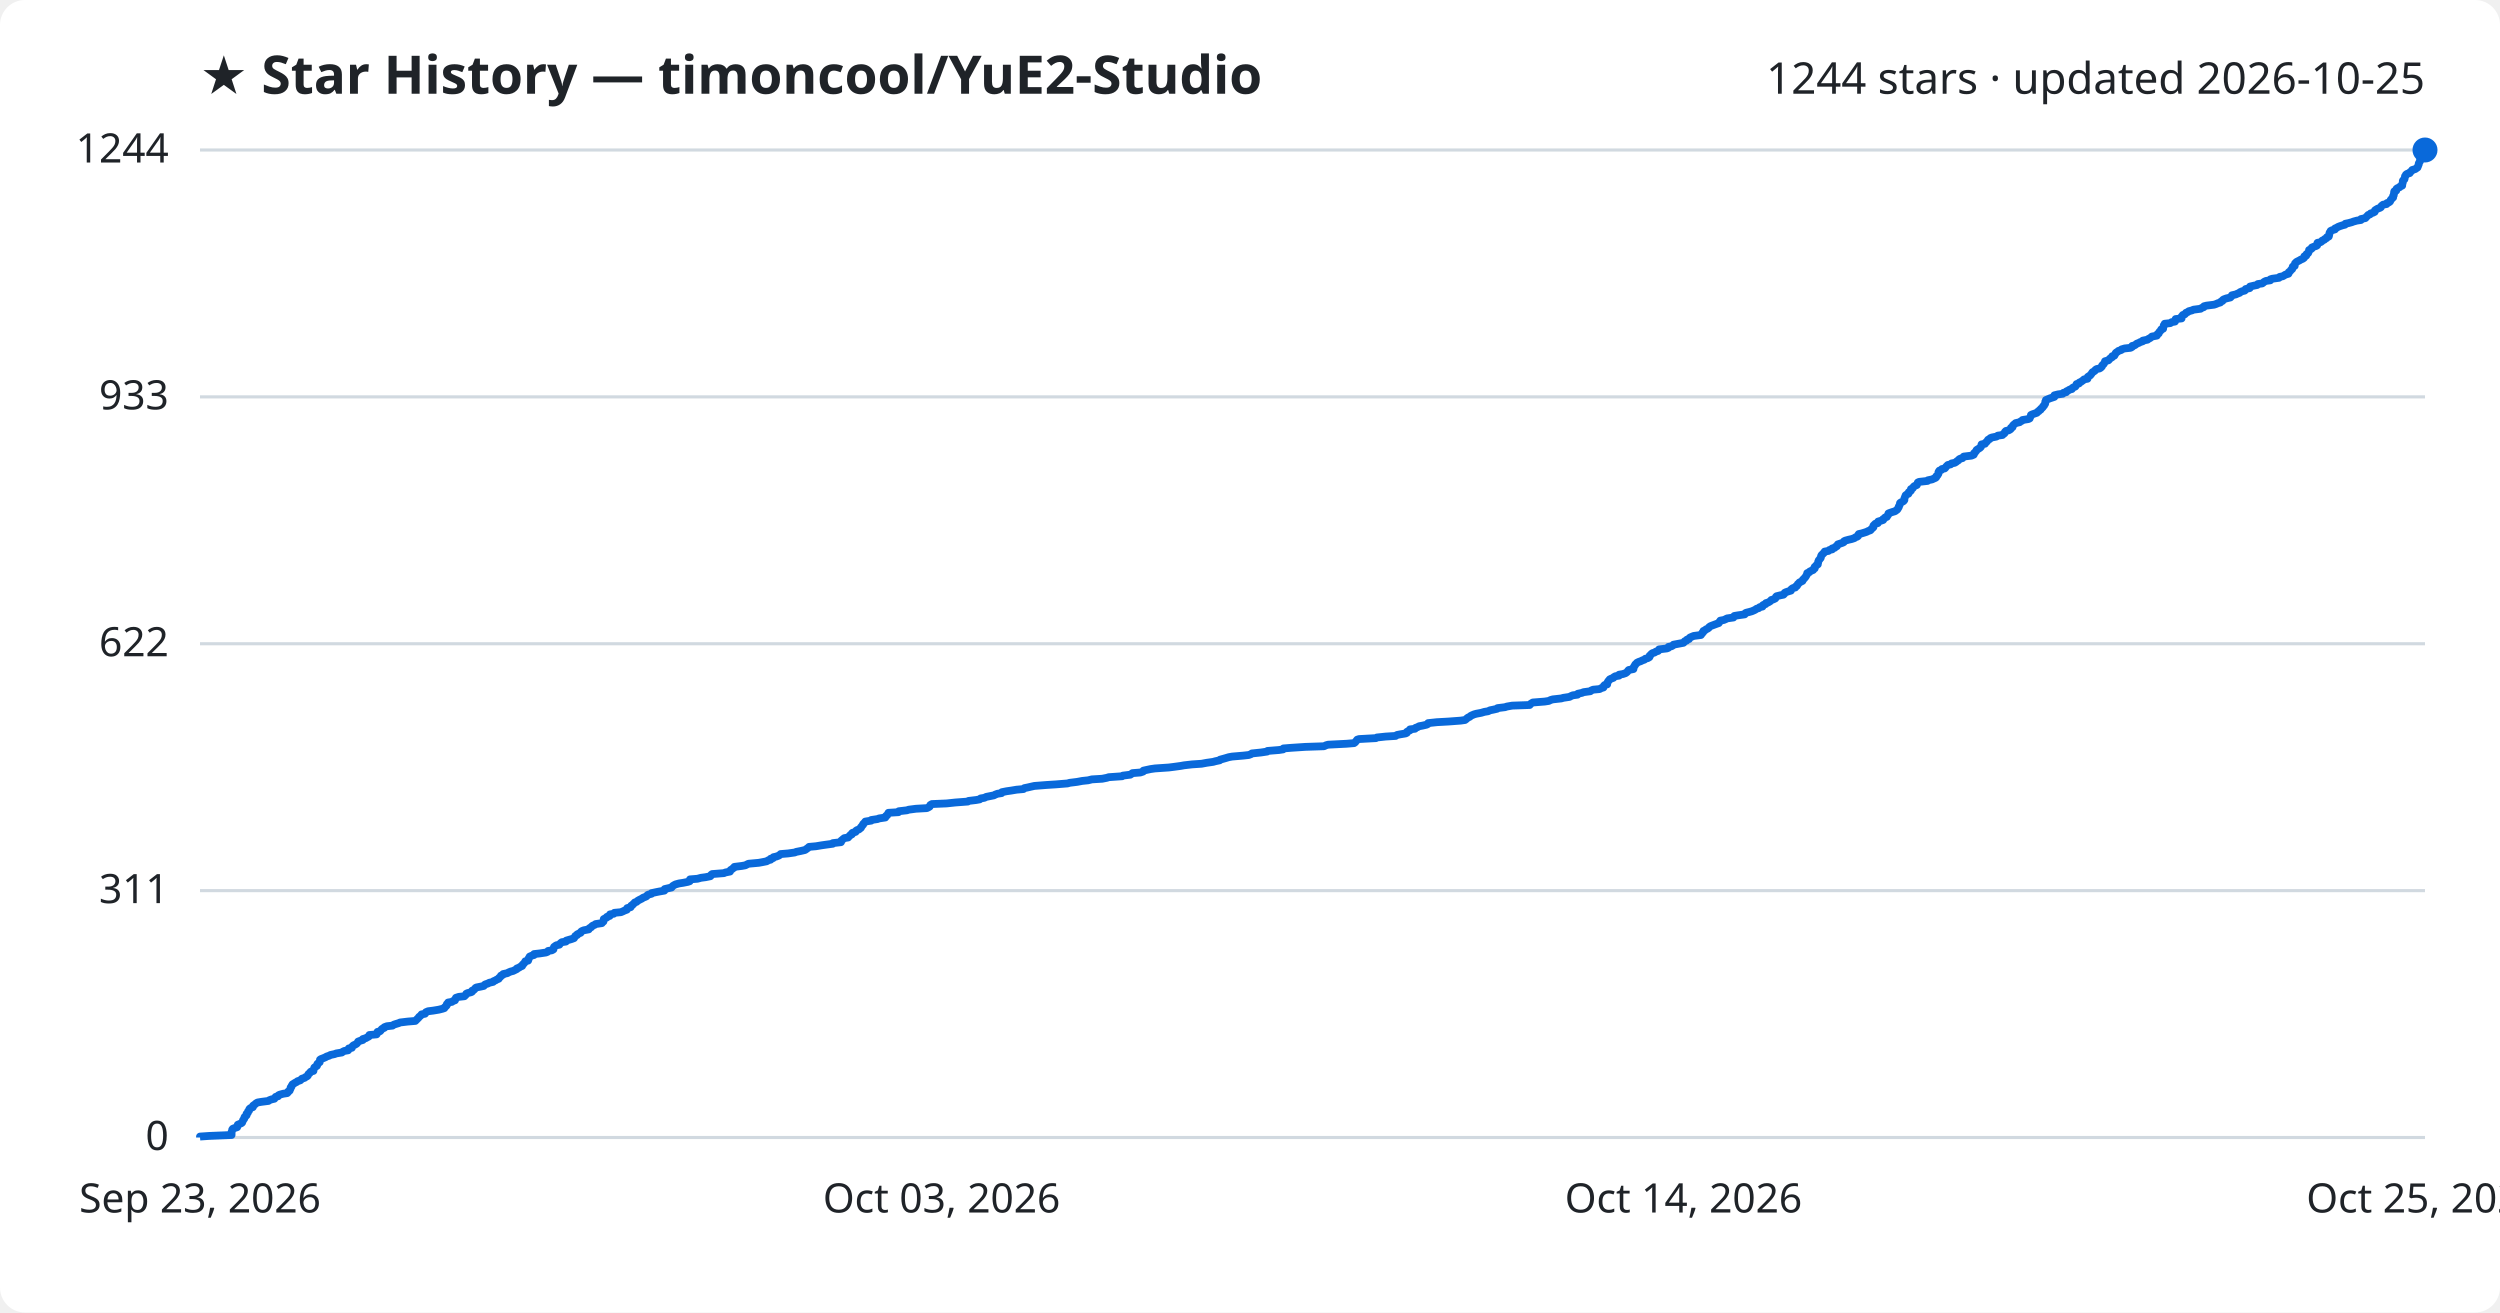
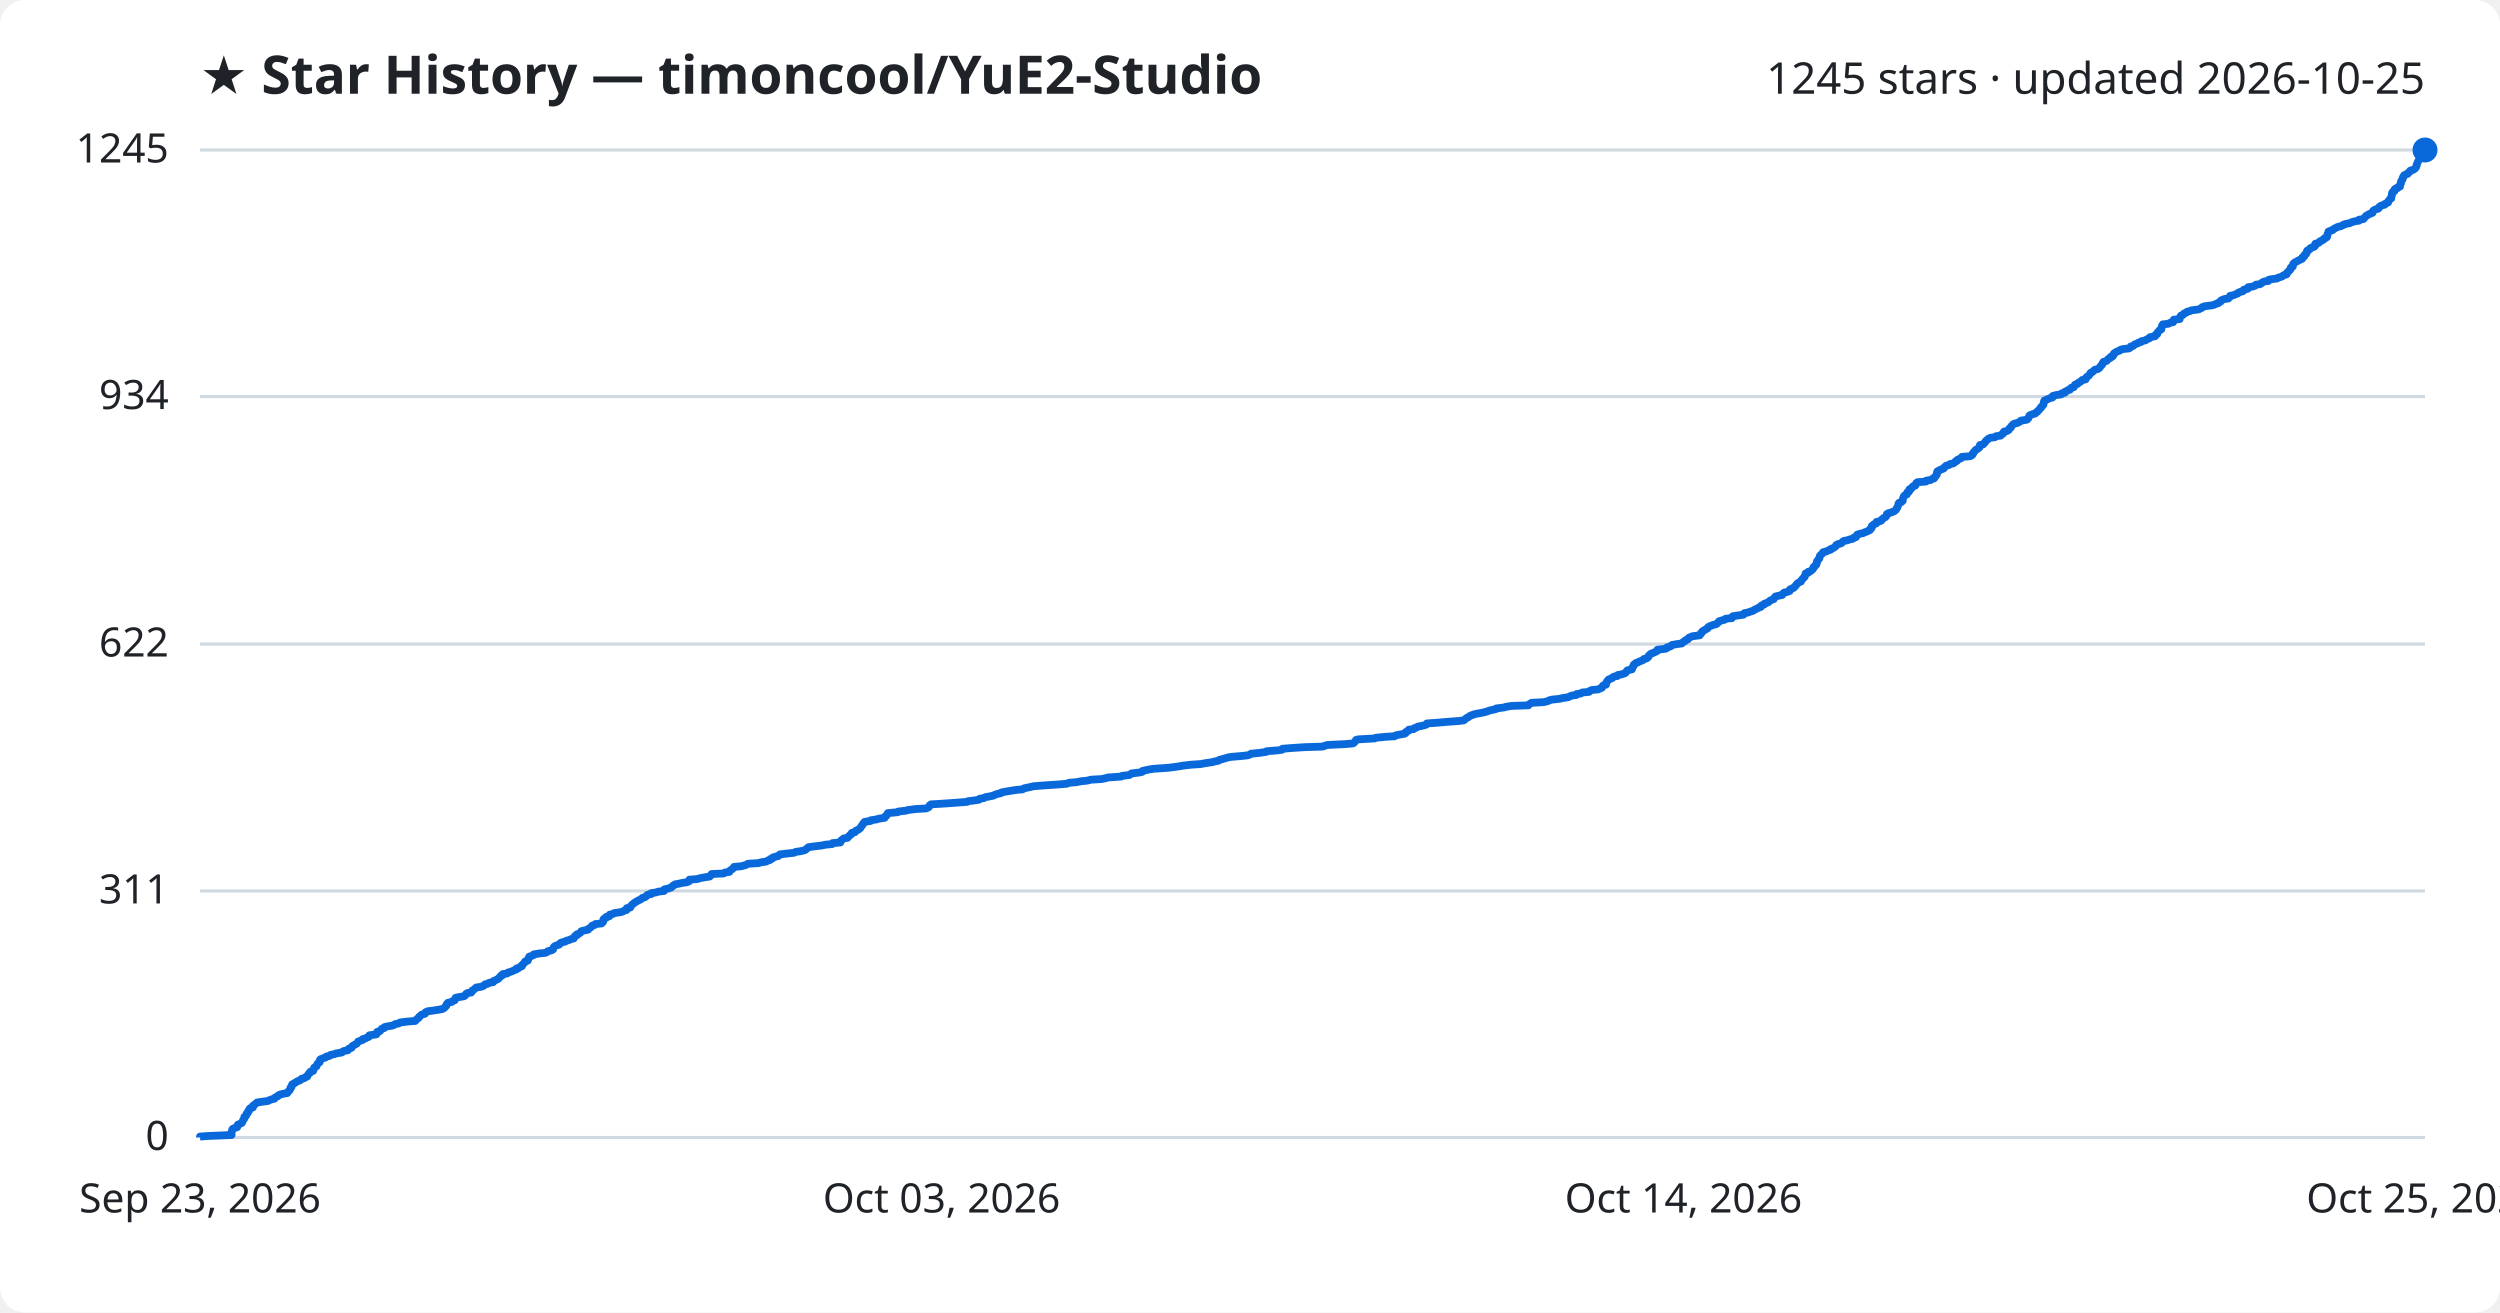
<svg xmlns="http://www.w3.org/2000/svg" viewBox="0 0 800 420" font-family="Segoe UI, sans-serif">
  <rect width="800" height="420" fill="#ffffff" rx="8" />
  <text x="64" y="30" fill="#1f2328" font-size="17" font-weight="700">★ Star History — timoncool/YuE2-Studio</text>
-   <text x="776" y="30" fill="#1f2328" font-size="14" text-anchor="end">1244 stars · updated 2026-10-25</text>
+   <text x="776" y="30" fill="#1f2328" font-size="14" text-anchor="end">1245 stars · updated 2026-10-25</text>
  <line x1="64" y1="364.0" x2="776" y2="364.0" stroke="#d1d9e0" stroke-width="1" />
  <text x="54" y="368.0" fill="#1f2328" font-size="13" text-anchor="end">0</text>
-   <line x1="64" y1="285.0" x2="776" y2="285.0" stroke="#d1d9e0" stroke-width="1" />
-   <text x="54" y="289.0" fill="#1f2328" font-size="13" text-anchor="end">311</text>
-   <line x1="64" y1="206.0" x2="776" y2="206.0" stroke="#d1d9e0" stroke-width="1" />
-   <text x="54" y="210.0" fill="#1f2328" font-size="13" text-anchor="end">622</text>
-   <line x1="64" y1="127.0" x2="776" y2="127.0" stroke="#d1d9e0" stroke-width="1" />
-   <text x="54" y="131.0" fill="#1f2328" font-size="13" text-anchor="end">933</text>
+   <line x1="64" y1="285.1" x2="776" y2="285.1" stroke="#d1d9e0" stroke-width="1" />
+   <text x="54" y="289.1" fill="#1f2328" font-size="13" text-anchor="end">311</text>
+   <line x1="64" y1="206.1" x2="776" y2="206.1" stroke="#d1d9e0" stroke-width="1" />
+   <text x="54" y="210.1" fill="#1f2328" font-size="13" text-anchor="end">622</text>
+   <line x1="64" y1="126.9" x2="776" y2="126.9" stroke="#d1d9e0" stroke-width="1" />
+   <text x="54" y="130.9" fill="#1f2328" font-size="13" text-anchor="end">934</text>
  <line x1="64" y1="48.0" x2="776" y2="48.0" stroke="#d1d9e0" stroke-width="1" />
-   <text x="54" y="52.0" fill="#1f2328" font-size="13" text-anchor="end">1244</text>
-   <path d="M64.0,364.0 L64.0,363.7 L66.9,363.5 L74.1,363.2 L74.1,363.0 L74.1,362.7 L74.1,362.5 L74.1,362.2 L74.2,362.0 L74.3,361.7 L74.3,361.5 L74.5,361.2 L75.0,361.0 L75.9,360.7 L76.0,360.4 L76.0,360.2 L76.1,359.9 L76.6,359.7 L77.3,359.4 L77.5,359.2 L77.6,358.9 L77.7,358.7 L77.8,358.4 L78.0,358.2 L78.2,357.9 L78.2,357.6 L78.3,357.4 L78.7,357.1 L78.9,356.9 L78.9,356.6 L78.9,356.4 L79.3,356.1 L79.3,355.9 L79.4,355.6 L79.7,355.4 L79.8,355.1 L79.8,354.9 L80.1,354.6 L80.9,354.3 L81.0,354.1 L81.0,353.8 L81.3,353.6 L81.7,353.3 L81.9,353.1 L82.4,352.8 L83.6,352.6 L85.9,352.3 L86.1,352.1 L86.9,351.8 L87.8,351.6 L88.0,351.3 L88.2,351.0 L89.0,350.8 L89.1,350.5 L89.5,350.3 L90.6,350.0 L91.9,349.8 L92.2,349.5 L92.2,349.3 L92.7,349.0 L92.7,348.8 L92.9,348.5 L93.0,348.3 L93.0,348.0 L93.3,347.7 L93.3,347.5 L93.5,347.2 L93.6,347.0 L94.1,346.7 L94.4,346.5 L95.0,346.2 L95.2,346.0 L96.1,345.7 L96.3,345.5 L96.6,345.2 L97.5,344.9 L97.7,344.7 L98.3,344.4 L98.5,344.2 L98.6,343.9 L98.7,343.7 L99.1,343.4 L99.2,343.2 L99.5,342.9 L100.3,342.7 L100.3,342.4 L100.4,342.2 L100.5,341.9 L100.6,341.6 L100.9,341.4 L101.4,341.1 L101.5,340.9 L101.5,340.6 L101.6,340.4 L102.0,340.1 L102.3,339.9 L102.3,339.6 L102.4,339.4 L102.4,339.1 L102.7,338.9 L103.5,338.6 L104.2,338.3 L104.5,338.1 L105.4,337.8 L105.7,337.6 L107.1,337.3 L107.6,337.1 L109.4,336.8 L109.6,336.6 L110.2,336.3 L111.4,336.1 L111.6,335.8 L111.6,335.5 L112.6,335.3 L112.6,335.0 L112.8,334.8 L113.1,334.5 L113.6,334.3 L114.1,334.0 L114.3,333.8 L114.5,333.5 L114.6,333.3 L115.4,333.0 L116.1,332.8 L116.1,332.5 L117.1,332.2 L117.4,332.0 L118.0,331.7 L118.2,331.5 L118.2,331.2 L120.5,331.0 L120.7,330.7 L120.7,330.5 L120.8,330.2 L121.6,330.0 L121.9,329.7 L122.0,329.5 L122.3,329.2 L123.0,328.9 L123.0,328.7 L123.8,328.4 L125.6,328.2 L126.0,327.9 L126.6,327.7 L127.6,327.4 L128.0,327.2 L130.5,326.9 L132.9,326.7 L133.2,326.4 L133.4,326.2 L133.7,325.9 L134.0,325.6 L134.1,325.4 L134.5,325.1 L134.7,324.9 L134.9,324.6 L136.0,324.4 L136.2,324.1 L136.3,323.9 L137.0,323.6 L138.6,323.4 L140.4,323.1 L141.6,322.8 L142.2,322.6 L142.3,322.3 L142.6,322.1 L142.9,321.8 L142.9,321.6 L143.0,321.3 L143.4,321.1 L143.4,320.8 L144.6,320.6 L145.0,320.3 L145.6,320.1 L145.7,319.8 L145.8,319.5 L145.9,319.3 L146.8,319.0 L148.6,318.8 L148.9,318.5 L149.1,318.3 L149.2,318.0 L149.6,317.8 L150.8,317.5 L151.1,317.3 L151.1,317.0 L151.6,316.8 L151.9,316.5 L152.1,316.2 L152.4,316.0 L153.9,315.7 L154.8,315.5 L155.0,315.2 L155.3,315.0 L156.2,314.7 L156.5,314.5 L157.8,314.2 L157.9,314.0 L158.6,313.7 L158.9,313.5 L159.6,313.2 L159.7,312.9 L160.0,312.7 L160.3,312.4 L160.3,312.2 L161.0,311.9 L161.0,311.7 L162.4,311.4 L162.7,311.2 L163.4,310.9 L164.2,310.7 L164.8,310.4 L165.4,310.1 L165.4,309.9 L166.2,309.6 L166.4,309.4 L167.1,309.1 L167.1,308.9 L167.3,308.6 L167.6,308.4 L167.8,308.1 L168.0,307.9 L168.1,307.6 L169.0,307.4 L169.1,307.1 L169.2,306.8 L169.2,306.6 L169.5,306.3 L169.5,306.1 L170.2,305.8 L170.9,305.6 L170.9,305.3 L172.7,305.1 L174.7,304.8 L175.2,304.6 L175.4,304.3 L176.6,304.1 L177.1,303.8 L177.1,303.5 L177.2,303.3 L177.3,303.0 L177.6,302.8 L178.0,302.5 L179.0,302.3 L179.2,302.0 L179.4,301.8 L179.8,301.5 L181.1,301.3 L181.2,301.0 L182.2,300.7 L182.9,300.5 L183.7,300.2 L183.8,300.0 L184.0,299.7 L184.1,299.5 L184.7,299.2 L184.7,299.0 L185.3,298.7 L185.8,298.5 L185.9,298.2 L186.1,298.0 L186.8,297.7 L188.4,297.4 L188.4,297.2 L188.8,296.9 L189.2,296.7 L189.4,296.4 L189.7,296.2 L190.4,295.9 L190.6,295.7 L192.6,295.4 L192.7,295.2 L193.1,294.9 L193.1,294.7 L193.2,294.4 L193.2,294.1 L193.6,293.9 L194.2,293.6 L194.2,293.4 L195.1,293.1 L195.1,292.9 L195.2,292.6 L196.4,292.4 L196.6,292.1 L198.7,291.9 L199.4,291.6 L199.8,291.4 L200.6,291.1 L200.6,290.8 L200.7,290.6 L201.8,290.3 L201.9,290.1 L202.0,289.8 L202.4,289.6 L202.6,289.3 L202.9,289.1 L203.1,288.8 L203.7,288.6 L204.0,288.3 L204.5,288.0 L204.9,287.8 L205.5,287.5 L205.7,287.3 L206.5,287.0 L206.9,286.8 L207.1,286.5 L207.4,286.3 L208.5,286.0 L208.5,285.8 L209.9,285.5 L210.9,285.3 L212.6,285.0 L212.7,284.7 L212.7,284.5 L214.0,284.2 L214.9,284.0 L215.1,283.7 L215.3,283.5 L215.8,283.2 L216.2,283.0 L217.3,282.7 L218.6,282.5 L220.1,282.2 L220.7,282.0 L220.7,281.7 L220.8,281.4 L223.2,281.2 L224.3,280.9 L225.8,280.7 L227.3,280.4 L227.5,280.2 L227.6,279.9 L227.9,279.7 L231.7,279.4 L232.1,279.2 L233.6,278.9 L233.7,278.6 L233.8,278.4 L234.3,278.1 L234.5,277.9 L235.0,277.6 L235.0,277.4 L237.4,277.1 L238.5,276.9 L239.1,276.6 L239.5,276.4 L242.8,276.1 L243.9,275.9 L245.4,275.6 L245.8,275.3 L246.6,275.1 L246.6,274.8 L247.4,274.6 L247.5,274.3 L248.4,274.1 L249.2,273.8 L249.5,273.6 L249.8,273.3 L252.2,273.1 L254.3,272.8 L254.8,272.6 L256.3,272.3 L257.6,272.0 L257.9,271.8 L258.3,271.5 L258.6,271.3 L258.9,271.0 L261.1,270.8 L262.9,270.5 L264.3,270.3 L266.5,270.0 L266.5,269.8 L269.1,269.5 L269.2,269.3 L269.2,269.0 L269.6,268.7 L269.8,268.5 L270.2,268.2 L271.4,268.0 L271.6,267.7 L271.9,267.5 L272.1,267.2 L272.6,267.0 L272.6,266.7 L272.8,266.5 L273.8,266.2 L273.9,265.9 L274.1,265.7 L274.9,265.4 L275.1,265.2 L275.5,264.9 L275.5,264.7 L275.8,264.4 L275.9,264.2 L276.2,263.9 L276.2,263.7 L276.5,263.4 L276.7,263.2 L276.9,262.9 L278.8,262.6 L278.8,262.4 L280.8,262.1 L281.3,261.9 L283.3,261.6 L283.3,261.4 L283.5,261.1 L283.9,260.9 L284.0,260.6 L284.2,260.4 L284.3,260.1 L287.5,259.9 L287.6,259.6 L290.2,259.3 L290.8,259.1 L293.1,258.8 L296.6,258.6 L297.2,258.3 L297.5,258.1 L297.6,257.8 L297.7,257.6 L298.2,257.3 L302.9,257.1 L305.7,256.8 L309.7,256.5 L309.9,256.3 L312.4,256.0 L313.5,255.8 L313.8,255.5 L315.0,255.3 L315.6,255.0 L316.6,254.8 L318.1,254.5 L318.4,254.3 L319.2,254.0 L320.5,253.8 L320.6,253.5 L322.1,253.2 L323.5,253.0 L325.3,252.7 L327.5,252.5 L327.8,252.2 L328.8,252.0 L330.1,251.7 L331.0,251.5 L334.8,251.2 L337.9,251.0 L341.6,250.7 L342.3,250.5 L344.7,250.2 L346.3,249.9 L348.2,249.7 L349.4,249.4 L352.7,249.2 L354.2,248.9 L354.8,248.7 L359.1,248.4 L359.3,248.2 L361.7,247.9 L362.0,247.7 L362.4,247.4 L364.9,247.2 L365.8,246.9 L365.9,246.6 L366.8,246.4 L368.2,246.1 L369.6,245.9 L374.0,245.6 L375.6,245.4 L377.8,245.1 L378.9,244.9 L381.5,244.6 L384.5,244.4 L386.1,244.1 L388.2,243.8 L388.9,243.6 L390.3,243.3 L390.4,243.1 L391.5,242.8 L392.2,242.6 L393.2,242.3 L394.3,242.1 L397.8,241.8 L399.6,241.6 L400.4,241.3 L400.6,241.1 L403.5,240.8 L405.5,240.5 L405.6,240.3 L409.3,240.0 L410.6,239.8 L410.7,239.5 L413.2,239.3 L417.7,239.0 L423.7,238.8 L424.3,238.5 L425.0,238.3 L430.9,238.0 L433.3,237.8 L433.7,237.5 L433.9,237.2 L434.1,237.0 L434.3,236.7 L434.9,236.5 L440.3,236.2 L440.6,236.0 L443.4,235.7 L446.6,235.5 L447.0,235.2 L448.0,235.0 L449.8,234.7 L450.2,234.5 L450.2,234.2 L450.7,233.9 L451.2,233.7 L451.2,233.4 L452.8,233.2 L453.0,232.9 L453.6,232.7 L454.1,232.4 L455.2,232.2 L456.5,231.9 L456.9,231.7 L457.0,231.4 L459.8,231.1 L463.4,230.9 L467.4,230.6 L468.8,230.4 L469.2,230.1 L469.4,229.9 L469.8,229.6 L470.3,229.4 L470.6,229.1 L471.0,228.9 L471.7,228.6 L472.4,228.4 L474.0,228.1 L475.0,227.8 L476.2,227.6 L476.8,227.3 L477.8,227.1 L479.1,226.8 L479.2,226.6 L481.6,226.3 L482.2,226.1 L483.9,225.8 L489.5,225.6 L489.7,225.3 L490.0,225.1 L490.5,224.8 L494.3,224.5 L495.6,224.3 L496.2,224.0 L496.9,223.8 L499.6,223.5 L500.3,223.3 L502.3,223.0 L502.6,222.8 L503.3,222.5 L504.8,222.3 L504.9,222.0 L506.3,221.7 L506.7,221.5 L508.9,221.2 L509.1,221.0 L509.8,220.7 L511.9,220.5 L512.4,220.2 L513.1,220.0 L513.1,219.7 L513.2,219.5 L513.5,219.2 L514.3,219.0 L514.3,218.7 L514.4,218.4 L514.5,218.2 L514.7,217.9 L514.9,217.7 L515.1,217.4 L515.5,217.2 L516.3,216.9 L516.4,216.7 L516.9,216.4 L518.1,216.2 L518.1,215.9 L519.3,215.7 L520.2,215.4 L520.6,215.1 L520.8,214.9 L521.0,214.6 L521.2,214.4 L522.7,214.1 L522.7,213.9 L522.7,213.6 L522.9,213.4 L523.0,213.1 L523.2,212.9 L523.3,212.6 L523.6,212.4 L523.8,212.1 L524.4,211.8 L525.0,211.6 L525.6,211.3 L526.2,211.1 L526.5,210.8 L527.3,210.6 L527.8,210.3 L527.9,210.1 L527.9,209.8 L528.2,209.6 L528.4,209.3 L528.8,209.0 L529.5,208.8 L529.9,208.5 L530.6,208.3 L530.8,208.0 L530.9,207.8 L533.4,207.5 L533.9,207.3 L533.9,207.0 L534.9,206.8 L535.4,206.5 L535.5,206.3 L537.1,206.0 L538.7,205.7 L538.9,205.5 L539.1,205.2 L539.7,205.0 L539.8,204.7 L540.5,204.5 L540.6,204.2 L540.8,204.0 L541.5,203.7 L542.0,203.5 L544.3,203.2 L544.3,203.0 L544.7,202.7 L544.8,202.4 L545.1,202.2 L545.1,201.9 L545.6,201.7 L545.9,201.4 L546.4,201.2 L546.8,200.9 L546.9,200.7 L547.3,200.4 L547.8,200.2 L548.6,199.9 L549.4,199.6 L550.0,199.4 L550.1,199.1 L550.4,198.9 L550.5,198.6 L551.6,198.4 L552.3,198.1 L552.6,197.9 L554.7,197.6 L554.7,197.4 L555.0,197.1 L556.2,196.9 L558.3,196.6 L558.4,196.3 L558.7,196.1 L559.9,195.8 L560.6,195.6 L561.3,195.3 L561.7,195.1 L562.1,194.8 L562.8,194.6 L563.1,194.3 L564.0,194.1 L564.0,193.8 L564.2,193.6 L565.0,193.3 L565.1,193.0 L565.8,192.8 L566.3,192.5 L566.6,192.3 L566.8,192.0 L567.5,191.8 L568.1,191.5 L568.2,191.3 L568.3,191.0 L568.5,190.8 L569.7,190.5 L570.7,190.3 L571.0,190.0 L571.1,189.7 L571.5,189.5 L572.4,189.2 L573.1,189.0 L573.1,188.7 L573.3,188.5 L573.7,188.2 L574.5,188.0 L574.6,187.7 L575.0,187.5 L575.2,187.2 L575.3,186.9 L575.6,186.7 L575.8,186.4 L576.2,186.2 L576.8,185.9 L576.8,185.7 L577.0,185.4 L577.3,185.2 L577.5,184.9 L577.7,184.7 L577.9,184.4 L578.0,184.2 L578.2,183.9 L578.3,183.6 L578.3,183.4 L579.0,183.1 L579.1,182.9 L579.7,182.6 L580.2,182.4 L580.3,182.1 L580.7,181.9 L580.7,181.6 L580.7,181.4 L581.1,181.1 L581.2,180.9 L581.7,180.6 L581.7,180.3 L581.8,180.1 L581.8,179.8 L581.9,179.6 L582.0,179.3 L582.2,179.1 L582.4,178.8 L582.6,178.6 L582.7,178.3 L582.7,178.1 L582.8,177.8 L583.0,177.5 L583.3,177.3 L583.5,177.0 L583.8,176.8 L583.9,176.5 L585.1,176.3 L585.4,176.0 L586.3,175.8 L586.3,175.5 L587.1,175.3 L587.3,175.0 L587.8,174.8 L588.0,174.5 L588.1,174.2 L588.7,174.0 L589.6,173.7 L590.0,173.5 L590.1,173.2 L590.5,173.0 L591.6,172.7 L592.5,172.5 L593.4,172.2 L593.6,172.0 L594.4,171.7 L594.6,171.5 L594.6,171.2 L594.8,170.9 L595.7,170.7 L596.7,170.4 L597.3,170.2 L597.9,169.9 L598.5,169.7 L598.8,169.4 L598.9,169.2 L599.3,168.9 L599.5,168.7 L599.5,168.4 L599.5,168.2 L599.8,167.9 L600.1,167.6 L600.9,167.4 L601.0,167.1 L601.0,166.9 L602.0,166.6 L602.6,166.4 L602.6,166.1 L603.0,165.9 L603.2,165.6 L603.8,165.4 L603.9,165.1 L604.2,164.8 L604.3,164.6 L604.3,164.3 L604.8,164.1 L605.7,163.8 L606.4,163.6 L606.8,163.3 L607.1,163.1 L607.3,162.8 L607.4,162.6 L607.6,162.3 L607.6,162.1 L607.8,161.8 L607.9,161.5 L608.0,161.3 L608.0,161.0 L608.2,160.8 L608.9,160.5 L609.2,160.3 L609.4,160.0 L609.4,159.8 L609.4,159.5 L609.5,159.3 L609.6,159.0 L609.7,158.8 L609.8,158.5 L610.2,158.2 L610.7,158.0 L610.8,157.7 L610.8,157.5 L611.3,157.2 L611.5,157.0 L611.5,156.7 L611.5,156.5 L612.1,156.2 L612.2,156.0 L612.4,155.7 L612.7,155.5 L613.4,155.2 L613.5,154.9 L613.6,154.7 L613.7,154.4 L614.1,154.2 L616.8,153.9 L616.9,153.7 L618.3,153.4 L618.7,153.2 L619.4,152.9 L619.6,152.7 L619.6,152.4 L620.0,152.1 L620.1,151.9 L620.3,151.6 L620.3,151.4 L620.3,151.1 L620.4,150.9 L620.6,150.6 L621.2,150.4 L621.4,150.1 L622.3,149.9 L622.6,149.6 L622.7,149.4 L623.0,149.1 L623.3,148.8 L624.2,148.6 L624.5,148.3 L625.5,148.1 L626.0,147.8 L626.2,147.6 L626.7,147.3 L626.8,147.1 L627.2,146.8 L628.0,146.6 L628.2,146.3 L628.4,146.1 L630.9,145.8 L631.6,145.5 L631.7,145.3 L631.7,145.0 L632.0,144.8 L632.2,144.5 L632.4,144.3 L632.5,144.0 L632.8,143.8 L633.3,143.5 L633.6,143.3 L633.9,143.0 L634.0,142.7 L634.0,142.5 L634.1,142.2 L635.2,142.0 L635.3,141.7 L635.6,141.5 L635.9,141.2 L636.0,141.0 L636.2,140.7 L636.7,140.5 L636.9,140.2 L637.4,140.0 L638.9,139.7 L639.3,139.4 L640.8,139.2 L641.0,138.9 L641.4,138.7 L641.6,138.4 L641.6,138.2 L641.9,137.9 L642.8,137.7 L643.3,137.4 L643.5,137.2 L643.5,136.9 L644.0,136.7 L644.0,136.4 L644.2,136.1 L644.4,135.9 L644.8,135.6 L645.0,135.4 L646.3,135.1 L646.5,134.9 L647.1,134.6 L647.2,134.4 L649.1,134.1 L649.5,133.9 L649.6,133.6 L649.7,133.4 L649.9,133.1 L649.9,132.8 L650.3,132.6 L651.2,132.3 L651.8,132.1 L652.0,131.8 L652.4,131.6 L652.6,131.3 L653.0,131.1 L653.1,130.8 L653.4,130.6 L653.7,130.3 L653.8,130.0 L654.1,129.8 L654.2,129.5 L654.4,129.3 L654.5,129.0 L654.5,128.8 L654.5,128.5 L654.7,128.3 L654.7,128.0 L655.2,127.8 L655.9,127.5 L656.5,127.3 L657.4,127.0 L657.4,126.7 L657.4,126.5 L658.6,126.2 L660.1,126.0 L660.3,125.7 L661.2,125.5 L661.3,125.2 L661.8,125.0 L662.2,124.7 L663.0,124.5 L663.1,124.2 L663.4,124.0 L664.1,123.7 L664.3,123.4 L664.4,123.2 L664.5,122.9 L665.3,122.7 L665.4,122.4 L665.9,122.2 L666.3,121.9 L666.6,121.7 L666.9,121.4 L668.0,121.2 L668.0,120.9 L668.1,120.6 L668.4,120.4 L668.9,120.1 L669.0,119.9 L669.3,119.6 L669.4,119.4 L669.6,119.1 L670.0,118.9 L670.4,118.6 L670.5,118.4 L670.9,118.1 L671.9,117.9 L672.3,117.6 L672.6,117.3 L672.6,117.1 L672.8,116.8 L673.1,116.6 L673.3,116.3 L673.4,116.1 L673.6,115.8 L673.6,115.6 L674.7,115.3 L674.9,115.1 L675.1,114.8 L675.4,114.6 L675.9,114.3 L675.9,114.0 L676.6,113.8 L676.7,113.5 L676.9,113.3 L677.0,113.0 L677.2,112.8 L677.7,112.5 L677.9,112.3 L678.8,112.0 L678.9,111.8 L679.9,111.5 L681.8,111.3 L682.3,111.0 L682.3,110.7 L683.1,110.5 L683.5,110.2 L683.7,110.0 L684.5,109.7 L684.8,109.5 L685.7,109.2 L685.7,109.0 L687.2,108.7 L687.4,108.5 L688.0,108.2 L688.4,107.9 L688.6,107.7 L690.2,107.4 L690.3,107.2 L690.4,106.9 L690.8,106.7 L690.9,106.4 L691.0,106.2 L691.3,105.9 L691.5,105.7 L691.6,105.4 L692.2,105.2 L692.2,104.9 L692.3,104.6 L692.4,104.4 L692.4,104.1 L692.7,103.9 L692.7,103.6 L694.5,103.4 L694.9,103.1 L696.0,102.9 L696.1,102.6 L696.1,102.4 L696.2,102.1 L698.1,101.9 L698.1,101.6 L698.1,101.3 L698.3,101.1 L698.5,100.8 L699.1,100.6 L699.4,100.3 L699.5,100.1 L700.2,99.8 L700.4,99.6 L701.5,99.3 L701.9,99.1 L704.2,98.8 L704.6,98.5 L705.2,98.3 L705.3,98.0 L706.1,97.8 L708.5,97.5 L709.1,97.3 L709.8,97.0 L710.5,96.8 L710.7,96.5 L711.2,96.3 L711.3,96.0 L711.6,95.8 L712.4,95.5 L713.7,95.2 L713.9,95.0 L714.2,94.7 L714.2,94.5 L715.5,94.2 L715.9,94.0 L716.7,93.7 L716.8,93.5 L717.5,93.2 L718.3,93.0 L718.6,92.7 L718.6,92.5 L719.9,92.2 L719.9,91.9 L720.0,91.7 L721.3,91.4 L722.3,91.2 L722.5,90.9 L723.9,90.7 L724.3,90.4 L724.5,90.2 L725.1,89.9 L726.5,89.7 L726.5,89.4 L727.1,89.2 L729.3,88.9 L729.5,88.6 L730.5,88.4 L731.0,88.1 L731.3,87.9 L732.3,87.6 L732.4,87.4 L732.4,87.1 L732.7,86.9 L733.0,86.6 L733.1,86.4 L733.5,86.1 L733.6,85.8 L733.6,85.6 L733.7,85.3 L734.3,85.1 L734.3,84.8 L734.4,84.6 L734.4,84.3 L734.6,84.1 L734.9,83.8 L735.3,83.6 L735.9,83.3 L736.2,83.1 L736.9,82.8 L737.3,82.5 L737.4,82.3 L737.4,82.0 L738.0,81.8 L738.1,81.5 L738.1,81.3 L738.6,81.0 L738.7,80.8 L738.8,80.5 L738.9,80.3 L738.9,80.0 L739.4,79.8 L739.8,79.5 L739.8,79.2 L740.3,79.0 L741.2,78.7 L741.5,78.5 L741.5,78.2 L741.5,78.0 L741.6,77.7 L742.6,77.5 L743.0,77.2 L743.1,77.0 L743.8,76.7 L743.9,76.5 L744.5,76.2 L744.6,75.9 L745.2,75.7 L745.3,75.4 L745.3,75.2 L745.4,74.9 L745.4,74.7 L745.5,74.4 L745.7,74.2 L745.8,73.9 L746.2,73.7 L747.2,73.4 L747.2,73.1 L747.7,72.9 L748.2,72.6 L748.7,72.4 L749.6,72.1 L750.4,71.9 L750.5,71.6 L751.5,71.4 L752.6,71.1 L753.1,70.9 L754.2,70.6 L755.5,70.4 L755.5,70.1 L756.9,69.8 L757.1,69.6 L757.3,69.3 L757.6,69.1 L757.8,68.8 L758.4,68.6 L758.6,68.3 L759.3,68.1 L759.9,67.8 L759.9,67.6 L760.0,67.3 L760.3,67.1 L760.8,66.8 L761.6,66.5 L761.9,66.3 L762.0,66.0 L762.2,65.8 L762.6,65.5 L763.7,65.3 L763.8,65.0 L764.4,64.8 L764.8,64.5 L764.9,64.3 L765.0,64.0 L765.3,63.7 L765.4,63.5 L765.8,63.2 L765.8,63.0 L765.8,62.7 L766.0,62.5 L766.0,62.2 L766.1,62.0 L766.1,61.7 L766.1,61.5 L766.2,61.2 L766.8,61.0 L766.8,60.7 L766.9,60.4 L767.2,60.2 L767.9,59.9 L768.0,59.7 L768.7,59.4 L768.7,59.2 L768.7,58.9 L768.8,58.7 L768.9,58.4 L768.9,58.2 L768.9,57.9 L769.0,57.7 L769.4,57.4 L769.5,57.1 L769.5,56.9 L769.6,56.6 L769.6,56.4 L769.9,56.1 L769.9,55.9 L770.3,55.6 L771.1,55.4 L771.2,55.1 L771.5,54.9 L771.8,54.6 L771.9,54.4 L772.9,54.1 L773.3,53.8 L773.6,53.6 L773.7,53.3 L773.8,53.1 L773.9,52.8 L774.0,52.6 L774.0,52.3 L774.1,52.1 L774.3,51.8 L774.4,51.6 L774.4,51.3 L774.7,51.0 L774.8,50.8 L774.9,50.5 L775.0,50.3 L775.3,50.0 L775.6,49.8 L775.8,49.5 L775.8,49.3 L775.8,49.0 L775.8,48.8 L775.9,48.5 L775.9,48.3 L776.0,48.0 L776.0,48.0" fill="none" stroke="#0969da" stroke-width="2.5" stroke-linejoin="round" />
+   <text x="54" y="52.0" fill="#1f2328" font-size="13" text-anchor="end">1245</text>
+   <path d="M64.0,364.0 L64.0,363.7 L66.9,363.5 L74.1,363.2 L74.1,363.0 L74.1,362.7 L74.1,362.5 L74.1,362.2 L74.2,362.0 L74.3,361.7 L74.3,361.5 L74.5,361.2 L75.0,361.0 L75.9,360.7 L76.0,360.4 L76.0,360.2 L76.1,359.9 L76.6,359.7 L77.3,359.4 L77.5,359.2 L77.6,358.9 L77.7,358.7 L77.8,358.4 L78.0,358.2 L78.2,357.9 L78.2,357.7 L78.2,357.4 L78.7,357.1 L78.8,356.9 L78.9,356.6 L78.9,356.4 L79.3,356.1 L79.3,355.9 L79.4,355.6 L79.7,355.4 L79.8,355.1 L79.8,354.9 L80.1,354.6 L80.9,354.4 L81.0,354.1 L81.0,353.8 L81.3,353.6 L81.7,353.3 L81.9,353.1 L82.3,352.8 L83.6,352.6 L85.8,352.3 L86.1,352.1 L86.9,351.8 L87.8,351.6 L87.9,351.3 L88.2,351.1 L88.9,350.8 L89.1,350.5 L89.5,350.3 L90.6,350.0 L91.9,349.8 L92.1,349.5 L92.2,349.3 L92.6,349.0 L92.7,348.8 L92.9,348.5 L92.9,348.3 L93.0,348.0 L93.3,347.8 L93.3,347.5 L93.5,347.2 L93.5,347.0 L94.1,346.7 L94.4,346.5 L94.9,346.2 L95.2,346.0 L96.0,345.7 L96.3,345.5 L96.5,345.2 L97.4,345.0 L97.7,344.7 L98.3,344.5 L98.4,344.2 L98.6,343.9 L98.7,343.7 L99.1,343.4 L99.1,343.2 L99.4,342.9 L100.2,342.7 L100.3,342.4 L100.4,342.2 L100.5,341.9 L100.5,341.7 L100.9,341.4 L101.3,341.2 L101.4,340.9 L101.5,340.6 L101.6,340.4 L101.9,340.1 L102.3,339.9 L102.3,339.6 L102.3,339.4 L102.4,339.1 L102.7,338.9 L103.5,338.6 L104.2,338.4 L104.4,338.1 L105.4,337.9 L105.7,337.6 L107.1,337.3 L107.5,337.1 L109.4,336.8 L109.5,336.6 L110.1,336.3 L111.3,336.1 L111.5,335.8 L111.6,335.6 L112.5,335.3 L112.6,335.1 L112.7,334.8 L113.0,334.6 L113.5,334.3 L114.1,334.0 L114.3,333.8 L114.5,333.5 L114.6,333.3 L115.4,333.0 L116.0,332.8 L116.1,332.5 L117.0,332.3 L117.4,332.0 L118.0,331.8 L118.2,331.5 L118.2,331.3 L120.4,331.0 L120.6,330.8 L120.6,330.5 L120.7,330.2 L121.5,330.0 L121.8,329.7 L121.9,329.5 L122.2,329.2 L122.9,329.0 L123.0,328.7 L123.7,328.5 L125.5,328.2 L126.0,328.0 L126.5,327.7 L127.6,327.5 L128.0,327.2 L130.4,326.9 L132.9,326.7 L133.1,326.4 L133.3,326.2 L133.7,325.9 L134.0,325.7 L134.1,325.4 L134.4,325.2 L134.7,324.9 L134.9,324.7 L136.0,324.4 L136.1,324.2 L136.2,323.9 L136.9,323.6 L138.5,323.4 L140.4,323.1 L141.5,322.9 L142.1,322.6 L142.3,322.4 L142.5,322.1 L142.8,321.9 L142.9,321.6 L142.9,321.4 L143.3,321.1 L143.3,320.9 L144.6,320.6 L144.9,320.3 L145.5,320.1 L145.6,319.8 L145.7,319.6 L145.8,319.3 L146.7,319.1 L148.5,318.8 L148.8,318.6 L149.0,318.3 L149.1,318.1 L149.5,317.8 L150.8,317.6 L151.0,317.3 L151.1,317.0 L151.5,316.8 L151.8,316.5 L152.1,316.3 L152.4,316.0 L153.8,315.8 L154.7,315.5 L154.9,315.3 L155.2,315.0 L156.1,314.8 L156.5,314.5 L157.8,314.3 L157.8,314.0 L158.5,313.7 L158.9,313.5 L159.5,313.2 L159.6,313.0 L159.9,312.7 L160.2,312.5 L160.3,312.2 L160.9,312.0 L160.9,311.7 L162.3,311.5 L162.6,311.2 L163.3,311.0 L164.1,310.7 L164.7,310.4 L165.3,310.2 L165.3,309.9 L166.1,309.7 L166.4,309.4 L167.0,309.2 L167.0,308.9 L167.2,308.7 L167.5,308.4 L167.7,308.2 L167.9,307.9 L168.0,307.7 L168.9,307.4 L169.0,307.1 L169.1,306.9 L169.1,306.6 L169.4,306.4 L169.4,306.1 L170.1,305.9 L170.8,305.6 L170.8,305.4 L172.6,305.1 L174.6,304.9 L175.1,304.6 L175.3,304.4 L176.5,304.1 L177.0,303.8 L177.0,303.6 L177.1,303.3 L177.2,303.1 L177.5,302.8 L177.9,302.6 L178.9,302.3 L179.1,302.1 L179.3,301.8 L179.7,301.6 L180.9,301.3 L181.1,301.1 L182.1,300.8 L182.8,300.5 L183.6,300.3 L183.7,300.0 L183.9,299.8 L184.0,299.5 L184.6,299.3 L184.6,299.0 L185.2,298.8 L185.7,298.5 L185.8,298.3 L186.0,298.0 L186.7,297.8 L188.2,297.5 L188.3,297.2 L188.7,297.0 L189.1,296.7 L189.3,296.5 L189.5,296.2 L190.3,296.0 L190.5,295.7 L192.5,295.5 L192.6,295.2 L193.0,295.0 L193.0,294.7 L193.1,294.5 L193.1,294.2 L193.4,293.9 L194.0,293.7 L194.0,293.4 L195.0,293.2 L195.0,292.9 L195.1,292.7 L196.3,292.4 L196.5,292.2 L198.6,291.9 L199.3,291.7 L199.7,291.4 L200.5,291.2 L200.5,290.9 L200.6,290.6 L201.7,290.4 L201.8,290.1 L201.9,289.9 L202.2,289.6 L202.4,289.4 L202.8,289.1 L203.0,288.9 L203.5,288.6 L203.8,288.4 L204.4,288.1 L204.8,287.9 L205.3,287.6 L205.6,287.3 L206.4,287.1 L206.8,286.8 L206.9,286.6 L207.3,286.3 L208.4,286.1 L208.4,285.8 L209.8,285.6 L210.8,285.3 L212.5,285.1 L212.6,284.8 L212.6,284.6 L213.9,284.3 L214.8,284.0 L215.0,283.8 L215.2,283.5 L215.7,283.3 L216.0,283.0 L217.1,282.8 L218.5,282.5 L219.9,282.3 L220.5,282.0 L220.6,281.8 L220.6,281.5 L223.1,281.3 L224.1,281.0 L225.7,280.7 L227.1,280.5 L227.4,280.2 L227.5,280.0 L227.7,279.7 L231.6,279.5 L232.0,279.2 L233.4,279.0 L233.5,278.7 L233.7,278.5 L234.2,278.2 L234.4,278.0 L234.8,277.7 L234.9,277.4 L237.2,277.2 L238.3,276.9 L238.9,276.7 L239.3,276.4 L242.7,276.2 L243.7,275.9 L245.2,275.7 L245.6,275.4 L246.4,275.2 L246.5,274.9 L247.2,274.7 L247.3,274.4 L248.3,274.1 L249.1,273.9 L249.3,273.6 L249.6,273.4 L252.1,273.1 L254.1,272.9 L254.6,272.6 L256.1,272.4 L257.4,272.1 L257.8,271.9 L258.1,271.6 L258.4,271.4 L258.7,271.1 L260.9,270.8 L262.7,270.6 L264.2,270.3 L266.3,270.1 L266.4,269.8 L268.9,269.6 L269.0,269.3 L269.0,269.1 L269.4,268.8 L269.6,268.6 L270.0,268.3 L271.2,268.1 L271.4,267.8 L271.7,267.6 L271.9,267.3 L272.4,267.0 L272.4,266.8 L272.6,266.5 L273.6,266.3 L273.7,266.0 L273.9,265.8 L274.7,265.5 L274.9,265.3 L275.3,265.0 L275.4,264.8 L275.6,264.5 L275.7,264.3 L276.0,264.0 L276.1,263.7 L276.3,263.5 L276.5,263.2 L276.7,263.0 L278.6,262.7 L278.6,262.5 L280.6,262.2 L281.1,262.0 L283.1,261.7 L283.1,261.5 L283.3,261.2 L283.7,261.0 L283.8,260.7 L284.0,260.4 L284.1,260.2 L287.3,259.9 L287.4,259.7 L290.0,259.4 L290.6,259.2 L292.9,258.9 L296.4,258.7 L297.0,258.4 L297.3,258.2 L297.4,257.9 L297.5,257.7 L297.9,257.4 L302.7,257.1 L305.5,256.9 L309.5,256.6 L309.7,256.4 L312.1,256.1 L313.3,255.9 L313.5,255.6 L314.8,255.4 L315.3,255.1 L316.4,254.9 L317.9,254.6 L318.2,254.4 L319.0,254.1 L320.3,253.8 L320.4,253.6 L321.9,253.3 L323.2,253.1 L325.0,252.8 L327.2,252.6 L327.6,252.3 L328.5,252.1 L329.9,251.8 L330.7,251.6 L334.5,251.3 L337.7,251.1 L341.4,250.8 L342.0,250.5 L344.4,250.3 L346.0,250.0 L347.9,249.8 L349.1,249.5 L352.5,249.3 L353.9,249.0 L354.5,248.8 L358.8,248.5 L359.0,248.3 L361.4,248.0 L361.7,247.8 L362.1,247.5 L364.6,247.2 L365.5,247.0 L365.6,246.7 L366.5,246.5 L367.9,246.2 L369.3,246.0 L373.7,245.7 L375.4,245.5 L377.5,245.2 L378.6,245.0 L381.2,244.7 L384.2,244.5 L385.8,244.2 L387.9,243.9 L388.6,243.7 L390.0,243.4 L390.1,243.2 L391.2,242.9 L391.9,242.7 L392.9,242.4 L394.0,242.2 L397.5,241.9 L399.3,241.7 L400.1,241.4 L400.3,241.2 L403.2,240.9 L405.2,240.6 L405.3,240.4 L409.0,240.1 L410.3,239.9 L410.4,239.6 L412.9,239.4 L417.3,239.1 L423.4,238.9 L424.0,238.6 L424.7,238.4 L430.6,238.1 L432.9,237.9 L433.4,237.6 L433.6,237.3 L433.8,237.1 L433.9,236.8 L434.6,236.6 L439.9,236.3 L440.2,236.1 L443.1,235.8 L446.3,235.6 L446.7,235.3 L447.7,235.1 L449.4,234.8 L449.8,234.6 L449.8,234.3 L450.3,234.0 L450.8,233.8 L450.8,233.5 L452.4,233.3 L452.6,233.0 L453.3,232.8 L453.7,232.5 L454.9,232.3 L456.1,232.0 L456.5,231.8 L456.6,231.5 L459.5,231.3 L463.0,231.0 L467.0,230.7 L468.4,230.5 L468.8,230.2 L469.0,230.0 L469.4,229.7 L469.9,229.5 L470.2,229.2 L470.6,229.0 L471.4,228.7 L472.0,228.5 L473.6,228.2 L474.6,228.0 L475.8,227.7 L476.5,227.4 L477.4,227.2 L478.7,226.9 L478.8,226.7 L481.2,226.4 L481.9,226.2 L483.6,225.9 L489.1,225.7 L489.3,225.4 L489.6,225.2 L490.1,224.9 L493.9,224.7 L495.2,224.4 L495.8,224.1 L496.5,223.9 L499.2,223.6 L499.9,223.4 L501.9,223.1 L502.2,222.9 L502.9,222.6 L504.4,222.4 L504.5,222.1 L505.9,221.9 L506.3,221.6 L508.5,221.4 L508.7,221.1 L509.4,220.8 L511.5,220.6 L512.0,220.3 L512.6,220.1 L512.7,219.8 L512.8,219.6 L513.1,219.3 L513.9,219.1 L513.9,218.8 L514.0,218.6 L514.1,218.3 L514.2,218.1 L514.5,217.8 L514.7,217.5 L515.1,217.3 L515.9,217.0 L516.0,216.8 L516.5,216.5 L517.6,216.3 L517.7,216.0 L518.9,215.8 L519.8,215.5 L520.2,215.3 L520.4,215.0 L520.5,214.8 L520.8,214.5 L522.2,214.2 L522.3,214.0 L522.3,213.7 L522.5,213.5 L522.6,213.2 L522.8,213.0 L522.8,212.7 L523.2,212.5 L523.4,212.2 L524.0,212.0 L524.6,211.7 L525.1,211.5 L525.8,211.2 L526.0,210.9 L526.9,210.7 L527.3,210.4 L527.5,210.2 L527.5,209.9 L527.8,209.7 L528.0,209.4 L528.3,209.2 L529.1,208.9 L529.5,208.7 L530.2,208.4 L530.4,208.2 L530.4,207.9 L533.0,207.6 L533.4,207.4 L533.5,207.1 L534.5,206.9 L534.9,206.6 L535.0,206.4 L536.7,206.1 L538.2,205.9 L538.4,205.6 L538.7,205.4 L539.3,205.1 L539.3,204.9 L540.1,204.6 L540.2,204.4 L540.4,204.1 L541.1,203.8 L541.6,203.6 L543.9,203.3 L543.9,203.1 L544.3,202.8 L544.3,202.6 L544.7,202.3 L544.7,202.1 L545.1,201.8 L545.5,201.6 L546.0,201.3 L546.4,201.1 L546.5,200.8 L546.9,200.5 L547.4,200.3 L548.1,200.0 L549.0,199.8 L549.5,199.5 L549.7,199.3 L550.0,199.0 L550.1,198.8 L551.1,198.5 L551.9,198.3 L552.2,198.0 L554.2,197.8 L554.2,197.5 L554.5,197.2 L555.8,197.0 L557.9,196.7 L558.0,196.5 L558.2,196.2 L559.4,196.0 L560.1,195.7 L560.9,195.5 L561.3,195.2 L561.7,195.0 L562.3,194.7 L562.7,194.5 L563.5,194.2 L563.5,193.9 L563.8,193.7 L564.6,193.4 L564.6,193.2 L565.4,192.9 L565.9,192.7 L566.2,192.4 L566.4,192.2 L567.1,191.9 L567.6,191.7 L567.7,191.4 L567.9,191.2 L568.1,190.9 L569.3,190.6 L570.3,190.4 L570.5,190.1 L570.6,189.9 L571.0,189.6 L572.0,189.4 L572.7,189.1 L572.7,188.9 L572.8,188.6 L573.3,188.4 L574.0,188.1 L574.1,187.9 L574.5,187.6 L574.7,187.3 L574.8,187.1 L575.1,186.8 L575.3,186.6 L575.8,186.3 L576.3,186.1 L576.4,185.8 L576.5,185.6 L576.8,185.3 L577.0,185.1 L577.2,184.8 L577.5,184.6 L577.5,184.3 L577.7,184.0 L577.8,183.8 L577.8,183.5 L578.6,183.3 L578.6,183.0 L579.3,182.8 L579.7,182.5 L579.9,182.3 L580.2,182.0 L580.3,181.8 L580.3,181.5 L580.7,181.3 L580.8,181.0 L581.2,180.7 L581.2,180.5 L581.4,180.2 L581.4,180.0 L581.4,179.7 L581.5,179.5 L581.8,179.2 L581.9,179.0 L582.2,178.7 L582.2,178.5 L582.3,178.2 L582.3,178.0 L582.5,177.7 L582.9,177.4 L583.0,177.2 L583.4,176.9 L583.4,176.7 L584.6,176.4 L584.9,176.2 L585.8,175.9 L585.8,175.7 L586.6,175.4 L586.9,175.2 L587.3,174.9 L587.5,174.7 L587.6,174.4 L588.2,174.1 L589.1,173.9 L589.5,173.6 L589.6,173.4 L590.0,173.1 L591.1,172.9 L592.0,172.6 L592.9,172.4 L593.1,172.1 L593.9,171.9 L594.1,171.6 L594.1,171.4 L594.3,171.1 L595.2,170.8 L596.2,170.6 L596.8,170.3 L597.4,170.1 L598.0,169.8 L598.4,169.6 L598.4,169.3 L598.8,169.1 L599.0,168.8 L599.0,168.6 L599.0,168.3 L599.3,168.1 L599.6,167.8 L600.4,167.5 L600.5,167.3 L600.5,167.0 L601.6,166.8 L602.1,166.5 L602.1,166.3 L602.5,166.0 L602.7,165.8 L603.3,165.5 L603.5,165.3 L603.7,165.0 L603.8,164.8 L603.8,164.5 L604.3,164.2 L605.2,164.0 L605.9,163.7 L606.3,163.5 L606.6,163.2 L606.8,163.0 L606.9,162.7 L607.1,162.5 L607.2,162.2 L607.3,162.0 L607.4,161.7 L607.5,161.5 L607.5,161.2 L607.7,160.9 L608.4,160.7 L608.7,160.4 L608.9,160.2 L608.9,159.9 L608.9,159.7 L609.0,159.4 L609.1,159.2 L609.2,158.9 L609.3,158.7 L609.7,158.4 L610.2,158.2 L610.3,157.9 L610.3,157.6 L610.8,157.4 L611.0,157.1 L611.0,156.9 L611.0,156.6 L611.6,156.4 L611.7,156.1 L611.9,155.9 L612.2,155.6 L612.9,155.4 L613.0,155.1 L613.1,154.9 L613.2,154.6 L613.6,154.3 L616.3,154.1 L616.4,153.8 L617.8,153.6 L618.2,153.3 L618.9,153.1 L619.1,152.8 L619.1,152.6 L619.5,152.3 L619.6,152.1 L619.8,151.8 L619.8,151.6 L619.8,151.3 L619.9,151.0 L620.0,150.8 L620.7,150.5 L620.9,150.3 L621.8,150.0 L622.1,149.8 L622.2,149.5 L622.5,149.3 L622.8,149.0 L623.7,148.8 L624.0,148.5 L625.0,148.3 L625.5,148.0 L625.7,147.7 L626.2,147.5 L626.3,147.2 L626.7,147.0 L627.4,146.7 L627.7,146.5 L627.8,146.2 L630.4,146.0 L631.0,145.7 L631.2,145.5 L631.2,145.2 L631.5,145.0 L631.6,144.7 L631.9,144.4 L632.0,144.2 L632.3,143.9 L632.8,143.7 L633.1,143.4 L633.4,143.2 L633.5,142.9 L633.5,142.7 L633.6,142.4 L634.6,142.2 L634.8,141.9 L635.1,141.7 L635.3,141.4 L635.4,141.2 L635.7,140.9 L636.1,140.6 L636.3,140.4 L636.9,140.1 L638.4,139.9 L638.7,139.6 L640.2,139.4 L640.4,139.1 L640.8,138.9 L641.1,138.6 L641.1,138.4 L641.3,138.1 L642.3,137.9 L642.8,137.6 L642.9,137.3 L643.0,137.1 L643.5,136.8 L643.5,136.6 L643.7,136.3 L643.9,136.1 L644.2,135.8 L644.5,135.6 L645.7,135.3 L646.0,135.1 L646.6,134.8 L646.7,134.6 L648.6,134.3 L648.9,134.0 L649.1,133.8 L649.2,133.5 L649.3,133.3 L649.4,133.0 L649.7,132.8 L650.6,132.5 L651.3,132.3 L651.5,132.0 L651.9,131.8 L652.1,131.5 L652.4,131.3 L652.6,131.0 L652.9,130.7 L653.1,130.5 L653.2,130.2 L653.5,130.0 L653.7,129.7 L653.9,129.5 L653.9,129.2 L654.0,129.0 L654.0,128.7 L654.2,128.5 L654.2,128.2 L654.6,128.0 L655.4,127.7 L656.0,127.4 L656.8,127.2 L656.9,126.9 L656.9,126.7 L658.1,126.4 L659.6,126.2 L659.7,125.9 L660.7,125.7 L660.7,125.4 L661.3,125.2 L661.6,124.9 L662.4,124.7 L662.5,124.4 L662.8,124.1 L663.6,123.9 L663.7,123.6 L663.9,123.4 L664.0,123.1 L664.7,122.9 L664.9,122.6 L665.4,122.4 L665.7,122.1 L666.1,121.9 L666.3,121.6 L667.4,121.4 L667.4,121.1 L667.6,120.8 L667.8,120.6 L668.3,120.3 L668.5,120.1 L668.7,119.8 L668.8,119.6 L669.0,119.3 L669.5,119.1 L669.8,118.8 L670.0,118.6 L670.4,118.3 L671.3,118.1 L671.7,117.8 L672.0,117.5 L672.1,117.3 L672.3,117.0 L672.6,116.8 L672.8,116.5 L672.8,116.3 L673.0,116.0 L673.1,115.8 L674.1,115.5 L674.3,115.3 L674.5,115.0 L674.8,114.8 L675.4,114.5 L675.4,114.2 L676.1,114.0 L676.1,113.7 L676.4,113.5 L676.4,113.2 L676.6,113.0 L677.1,112.7 L677.4,112.5 L678.3,112.2 L678.4,112.0 L679.3,111.7 L681.3,111.5 L681.7,111.2 L681.8,110.9 L682.6,110.7 L682.9,110.4 L683.1,110.2 L684.0,109.9 L684.2,109.7 L685.2,109.4 L685.2,109.2 L686.6,108.9 L686.8,108.7 L687.4,108.4 L687.9,108.2 L688.0,107.9 L689.6,107.6 L689.8,107.4 L689.8,107.1 L690.3,106.9 L690.3,106.6 L690.4,106.4 L690.7,106.1 L690.9,105.9 L691.1,105.6 L691.6,105.4 L691.7,105.1 L691.7,104.9 L691.8,104.6 L691.8,104.3 L692.1,104.1 L692.1,103.8 L693.9,103.6 L694.4,103.3 L695.4,103.1 L695.5,102.8 L695.5,102.6 L695.6,102.3 L697.5,102.1 L697.5,101.8 L697.6,101.6 L697.7,101.3 L697.9,101.0 L698.5,100.8 L698.8,100.5 L698.9,100.3 L699.7,100.0 L699.8,99.8 L700.9,99.5 L701.3,99.3 L703.6,99.0 L704.0,98.8 L704.6,98.5 L704.7,98.3 L705.5,98.0 L707.9,97.7 L708.6,97.5 L709.2,97.2 L709.9,97.0 L710.1,96.7 L710.6,96.5 L710.7,96.2 L711.0,96.0 L711.8,95.7 L713.1,95.5 L713.3,95.2 L713.6,95.0 L713.6,94.7 L714.9,94.4 L715.3,94.2 L716.1,93.9 L716.2,93.7 L716.9,93.4 L717.7,93.2 L718.0,92.9 L718.0,92.7 L719.3,92.4 L719.3,92.2 L719.4,91.9 L720.8,91.7 L721.7,91.4 L721.9,91.1 L723.3,90.9 L723.7,90.6 L723.9,90.4 L724.5,90.1 L725.9,89.9 L725.9,89.6 L726.5,89.4 L728.7,89.1 L728.9,88.9 L729.9,88.6 L730.4,88.4 L730.7,88.1 L731.7,87.8 L731.8,87.6 L731.8,87.3 L732.1,87.1 L732.4,86.8 L732.5,86.6 L732.9,86.3 L733.0,86.1 L733.0,85.8 L733.1,85.6 L733.7,85.3 L733.7,85.1 L733.8,84.8 L733.8,84.5 L734.0,84.3 L734.3,84.0 L734.7,83.8 L735.3,83.5 L735.6,83.3 L736.3,83.0 L736.7,82.8 L736.7,82.5 L736.8,82.3 L737.4,82.0 L737.4,81.8 L737.5,81.5 L738.0,81.2 L738.1,81.0 L738.1,80.7 L738.3,80.5 L738.3,80.2 L738.8,80.0 L739.2,79.7 L739.2,79.5 L739.7,79.2 L740.5,79.0 L740.8,78.7 L740.9,78.5 L740.9,78.2 L740.9,78.0 L742.0,77.7 L742.3,77.4 L742.4,77.2 L743.2,76.9 L743.3,76.7 L743.9,76.4 L743.9,76.2 L744.6,75.9 L744.7,75.7 L744.7,75.4 L744.8,75.2 L744.8,74.9 L744.9,74.7 L745.1,74.4 L745.1,74.1 L745.6,73.9 L746.5,73.6 L746.6,73.4 L747.1,73.1 L747.5,72.9 L748.1,72.6 L749.0,72.4 L749.7,72.1 L749.9,71.9 L750.9,71.6 L752.0,71.4 L752.5,71.1 L753.6,70.8 L754.9,70.6 L754.9,70.3 L756.3,70.1 L756.5,69.8 L756.7,69.6 L757.0,69.3 L757.1,69.1 L757.7,68.8 L757.9,68.6 L758.7,68.3 L759.2,68.1 L759.2,67.8 L759.4,67.5 L759.6,67.3 L760.2,67.0 L761.0,66.8 L761.3,66.5 L761.3,66.3 L761.6,66.0 L762.0,65.8 L763.1,65.5 L763.1,65.3 L763.7,65.0 L764.2,64.8 L764.2,64.5 L764.4,64.2 L764.6,64.0 L764.8,63.7 L765.2,63.5 L765.2,63.2 L765.2,63.0 L765.3,62.7 L765.4,62.5 L765.4,62.2 L765.4,62.0 L765.5,61.7 L765.6,61.5 L766.2,61.2 L766.2,60.9 L766.2,60.7 L766.5,60.4 L767.2,60.2 L767.3,59.9 L768.0,59.7 L768.0,59.4 L768.1,59.2 L768.1,58.9 L768.3,58.7 L768.3,58.4 L768.3,58.2 L768.4,57.9 L768.7,57.6 L768.8,57.4 L768.8,57.1 L769.0,56.9 L769.0,56.6 L769.2,56.4 L769.3,56.1 L769.7,55.9 L770.5,55.6 L770.5,55.4 L770.9,55.1 L771.2,54.9 L771.3,54.6 L772.3,54.3 L772.6,54.1 L772.9,53.8 L773.1,53.6 L773.2,53.3 L773.3,53.1 L773.3,52.8 L773.4,52.6 L773.5,52.3 L773.6,52.1 L773.7,51.8 L773.8,51.6 L774.0,51.3 L774.2,51.0 L774.3,50.8 L774.3,50.5 L774.7,50.3 L774.9,50.0 L775.1,49.8 L775.1,49.5 L775.1,49.3 L775.2,49.0 L775.2,48.8 L775.3,48.5 L775.3,48.3 L776.0,48.0 L776.0,48.0" fill="none" stroke="#0969da" stroke-width="2.5" stroke-linejoin="round" />
  <circle cx="776.0" cy="48.0" r="4" fill="#0969da" />
  <text x="64.0" y="388" fill="#1f2328" font-size="13" text-anchor="middle">Sep 23, 2026</text>
  <text x="301.3" y="388" fill="#1f2328" font-size="13" text-anchor="middle">Oct 03, 2026</text>
  <text x="538.7" y="388" fill="#1f2328" font-size="13" text-anchor="middle">Oct 14, 2026</text>
  <text x="776.0" y="388" fill="#1f2328" font-size="13" text-anchor="middle">Oct 25, 2026</text>
</svg>
